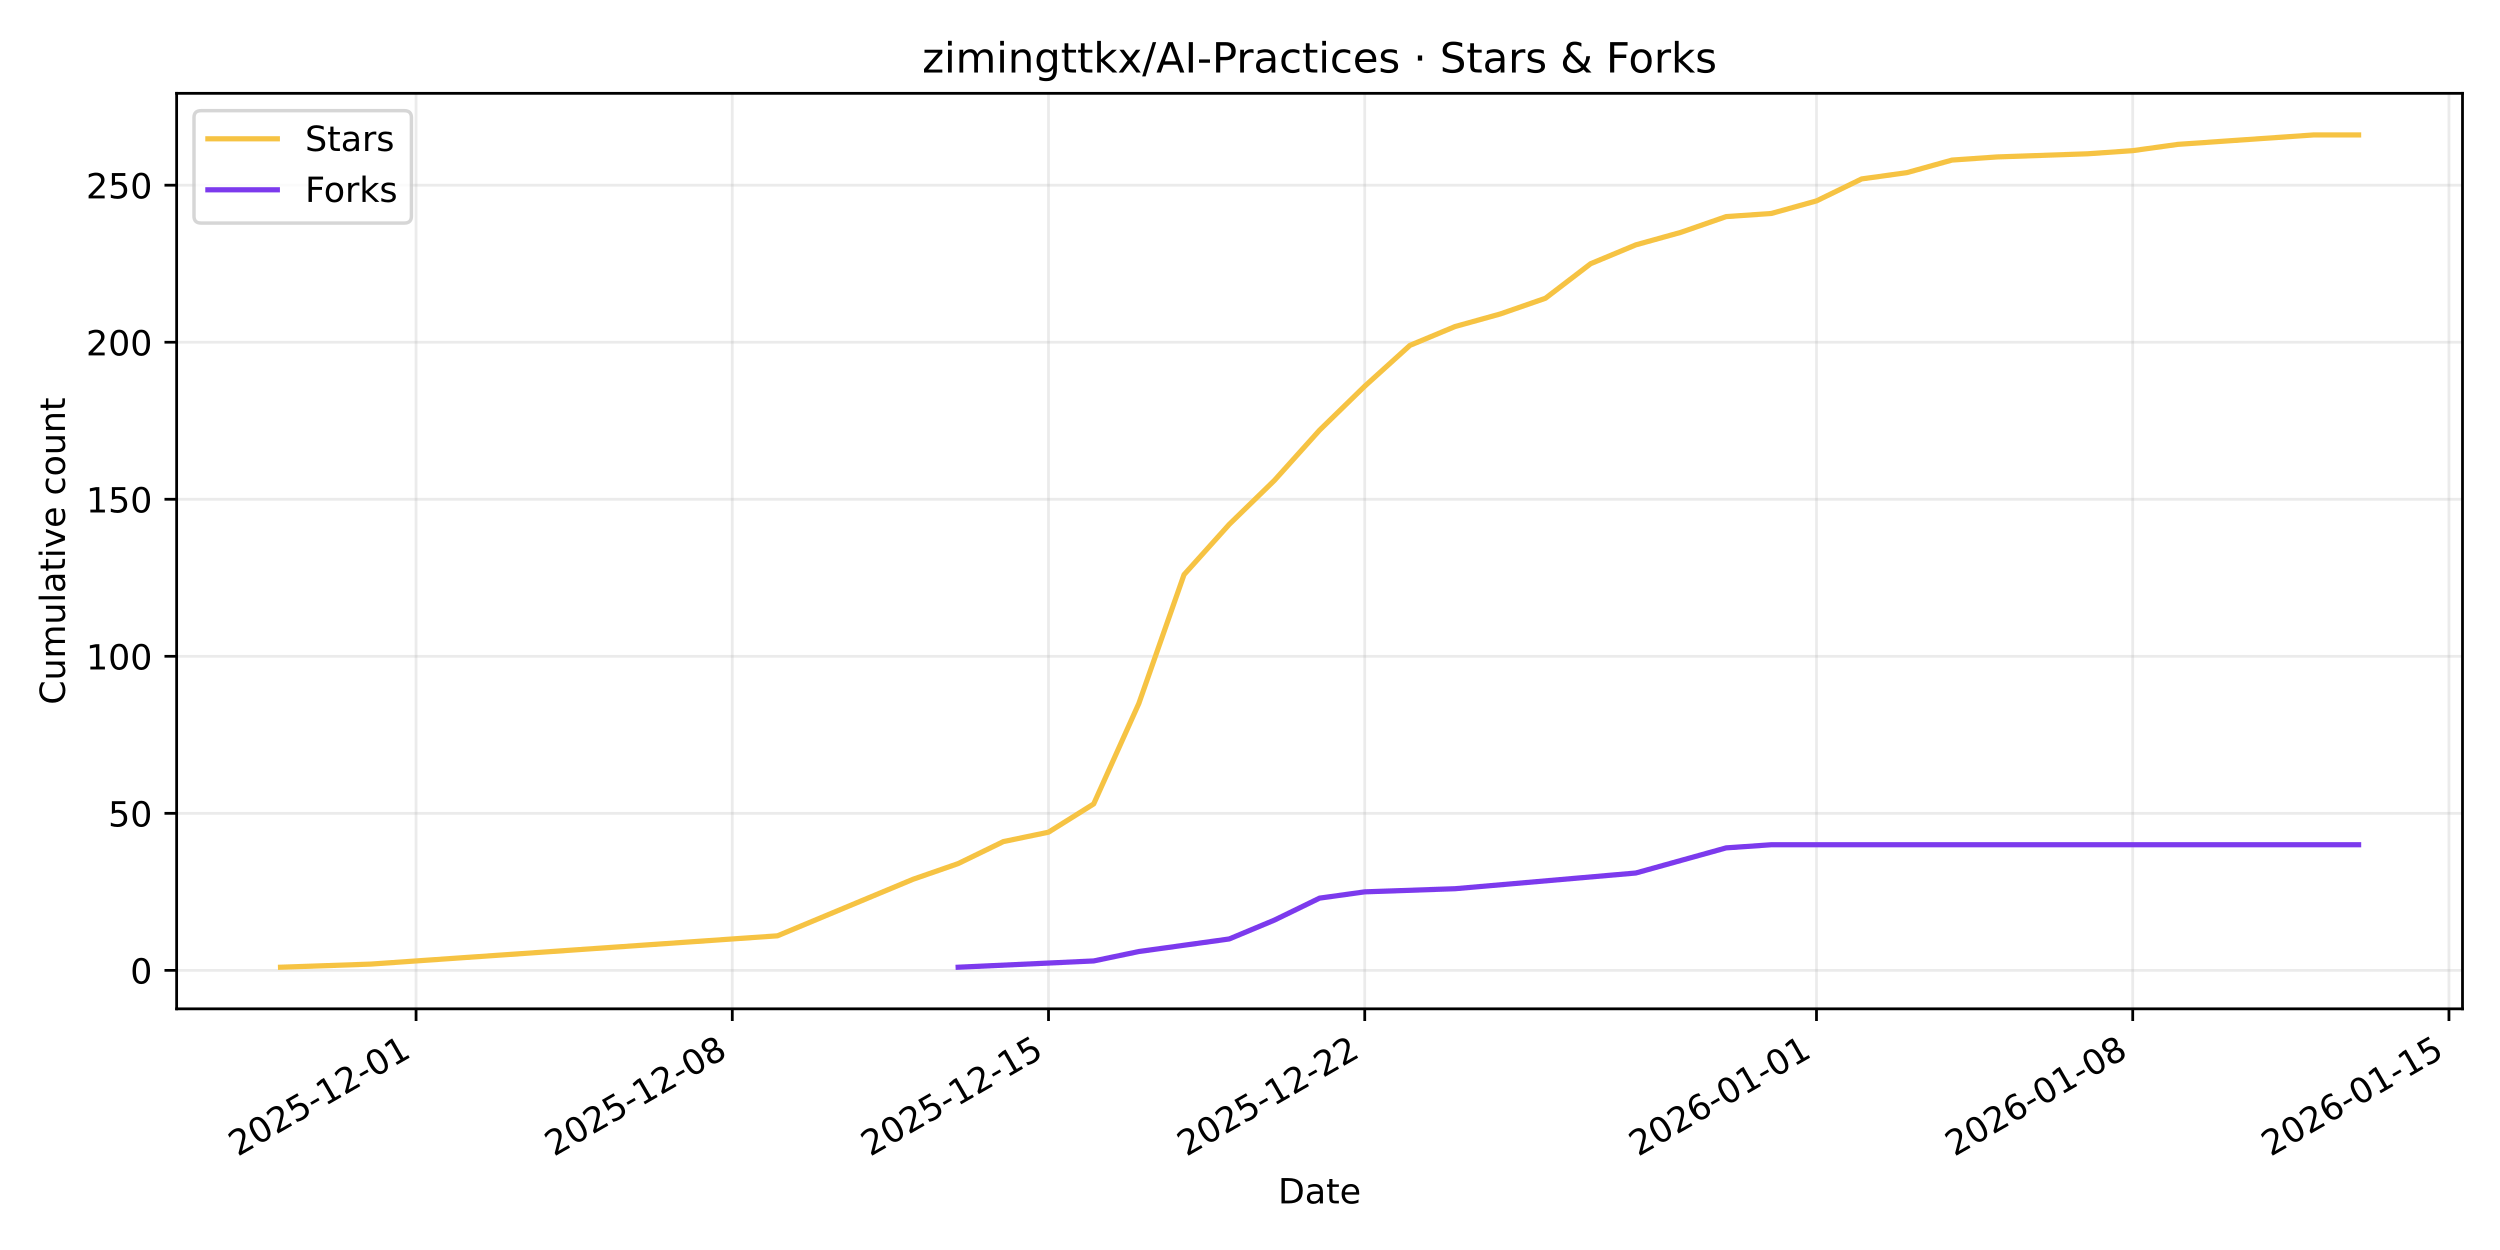
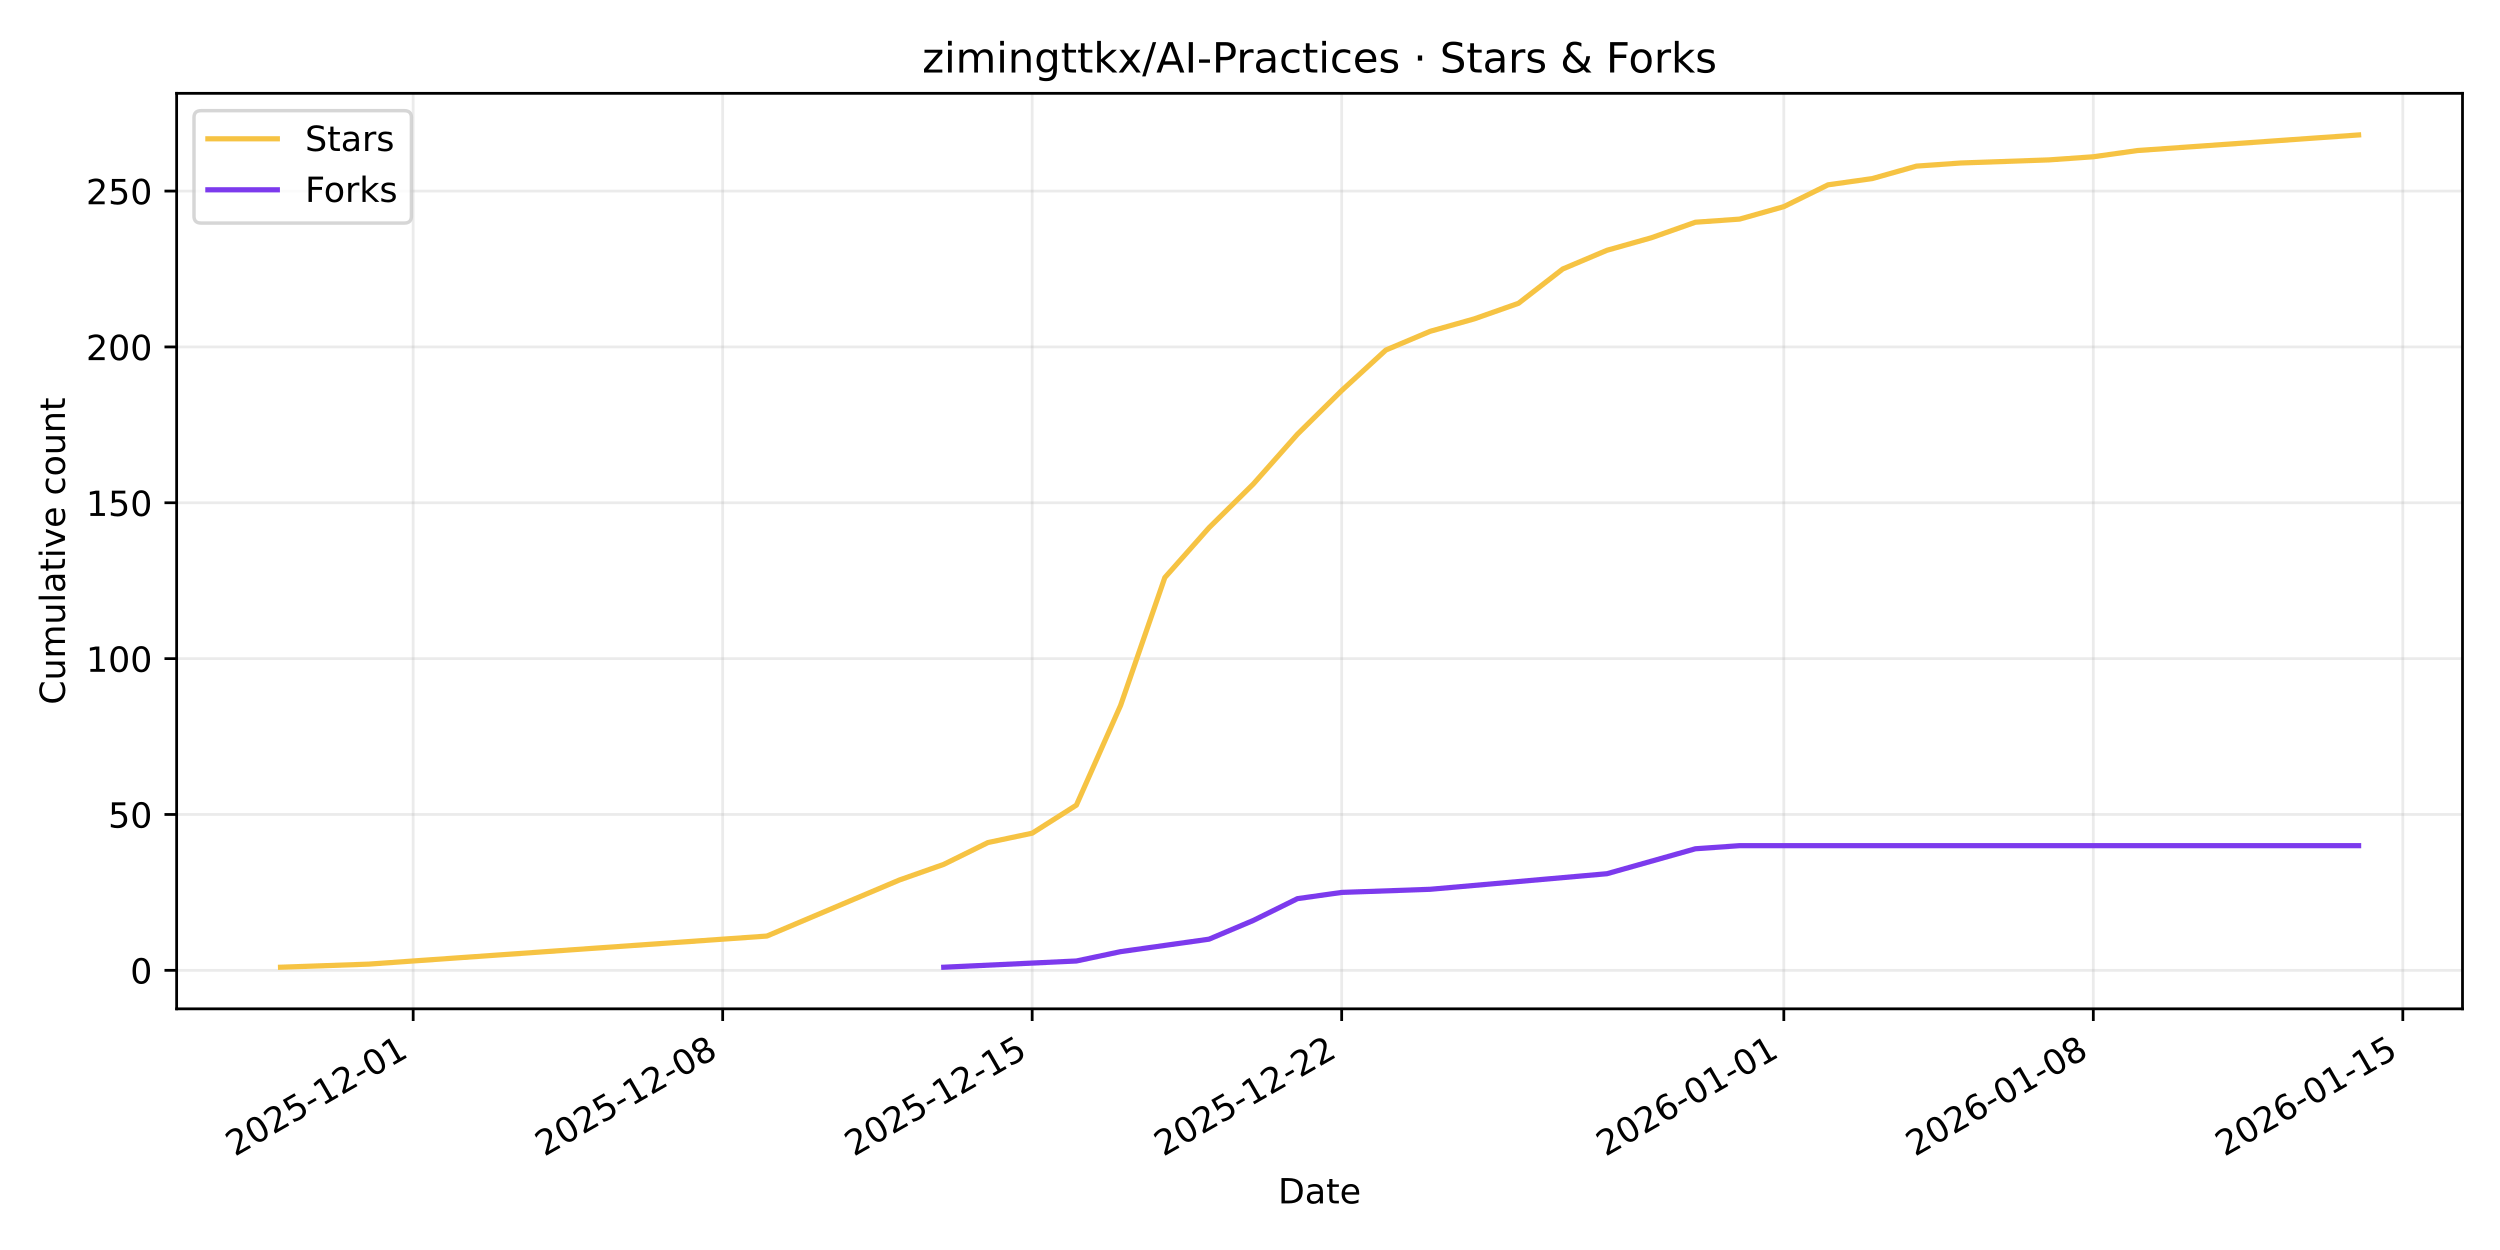
<svg xmlns="http://www.w3.org/2000/svg" xmlns:xlink="http://www.w3.org/1999/xlink" width="720pt" height="360pt" viewBox="0 0 720 360" version="1.1">
  <defs>
    <style type="text/css">*{stroke-linejoin: round; stroke-linecap: butt}</style>
  </defs>
  <g id="figure_1">
    <g id="patch_1">
      <path d="M 0 360  L 720 360  L 720 0  L 0 0  z " style="fill: #ffffff" />
    </g>
    <g id="axes_1">
      <g id="patch_2">
        <path d="M 50.87 290.545  L 709.2 290.545  L 709.2 26.88  L 50.87 26.88  z " style="fill: #ffffff" />
      </g>
      <g id="matplotlib.axis_1">
        <g id="xtick_1">
          <g id="line2d_1">
-             <path d="M 119.826 290.545  L 119.826 26.88  " clip-path="url(#p7ad06537e0)" style="fill: none; stroke: #b0b0b0; stroke-opacity: 0.25; stroke-width: 0.8; stroke-linecap: square" />
+             <path d="M 118.995 290.545  L 118.995 26.88  " clip-path="url(#p21a8b604a8)" style="fill: none; stroke: #b0b0b0; stroke-opacity: 0.25; stroke-width: 0.8; stroke-linecap: square" />
          </g>
          <g id="line2d_2">
            <defs>
-               <path id="m779644ad6d" d="M 0 0  L 0 3.5  " style="stroke: #000000; stroke-width: 0.8" />
+               <path id="m65a73ff9b1" d="M 0 0  L 0 3.5  " style="stroke: #000000; stroke-width: 0.8" />
            </defs>
            <g>
-               <use xlink:href="#m779644ad6d" x="119.826" y="290.545" style="stroke: #000000; stroke-width: 0.8" />
+               <use xlink:href="#m65a73ff9b1" x="118.995" y="290.545" style="stroke: #000000; stroke-width: 0.8" />
            </g>
          </g>
          <g id="text_1">
-             <g transform="translate(68.45606 333.1837) rotate(-30) scale(0.1 -0.1)">
+             <g transform="translate(67.62561 333.1837) rotate(-30) scale(0.1 -0.1)">
              <defs>
                <path id="DejaVuSans-32" d="M 1228 531  L 3431 531  L 3431 0  L 469 0  L 469 531  Q 828 903 1448 1529  Q 2069 2156 2228 2338  Q 2531 2678 2651 2914  Q 2772 3150 2772 3378  Q 2772 3750 2511 3984  Q 2250 4219 1831 4219  Q 1534 4219 1204 4116  Q 875 4013 500 3803  L 500 4441  Q 881 4594 1212 4672  Q 1544 4750 1819 4750  Q 2544 4750 2975 4387  Q 3406 4025 3406 3419  Q 3406 3131 3298 2873  Q 3191 2616 2906 2266  Q 2828 2175 2409 1742  Q 1991 1309 1228 531  z " transform="scale(0.015625)" />
                <path id="DejaVuSans-30" d="M 2034 4250  Q 1547 4250 1301 3770  Q 1056 3291 1056 2328  Q 1056 1369 1301 889  Q 1547 409 2034 409  Q 2525 409 2770 889  Q 3016 1369 3016 2328  Q 3016 3291 2770 3770  Q 2525 4250 2034 4250  z M 2034 4750  Q 2819 4750 3233 4129  Q 3647 3509 3647 2328  Q 3647 1150 3233 529  Q 2819 -91 2034 -91  Q 1250 -91 836 529  Q 422 1150 422 2328  Q 422 3509 836 4129  Q 1250 4750 2034 4750  z " transform="scale(0.015625)" />
                <path id="DejaVuSans-35" d="M 691 4666  L 3169 4666  L 3169 4134  L 1269 4134  L 1269 2991  Q 1406 3038 1543 3061  Q 1681 3084 1819 3084  Q 2600 3084 3056 2656  Q 3513 2228 3513 1497  Q 3513 744 3044 326  Q 2575 -91 1722 -91  Q 1428 -91 1123 -41  Q 819 9 494 109  L 494 744  Q 775 591 1075 516  Q 1375 441 1709 441  Q 2250 441 2565 725  Q 2881 1009 2881 1497  Q 2881 1984 2565 2268  Q 2250 2553 1709 2553  Q 1456 2553 1204 2497  Q 953 2441 691 2322  L 691 4666  z " transform="scale(0.015625)" />
                <path id="DejaVuSans-2d" d="M 313 2009  L 1997 2009  L 1997 1497  L 313 1497  L 313 2009  z " transform="scale(0.015625)" />
                <path id="DejaVuSans-31" d="M 794 531  L 1825 531  L 1825 4091  L 703 3866  L 703 4441  L 1819 4666  L 2450 4666  L 2450 531  L 3481 531  L 3481 0  L 794 0  L 794 531  z " transform="scale(0.015625)" />
              </defs>
              <use xlink:href="#DejaVuSans-32" />
              <use xlink:href="#DejaVuSans-30" transform="translate(63.62305 0)" />
              <use xlink:href="#DejaVuSans-32" transform="translate(127.2461 0)" />
              <use xlink:href="#DejaVuSans-35" transform="translate(190.8691 0)" />
              <use xlink:href="#DejaVuSans-2d" transform="translate(254.4922 0)" />
              <use xlink:href="#DejaVuSans-31" transform="translate(290.5762 0)" />
              <use xlink:href="#DejaVuSans-32" transform="translate(354.1992 0)" />
              <use xlink:href="#DejaVuSans-2d" transform="translate(417.8223 0)" />
              <use xlink:href="#DejaVuSans-30" transform="translate(453.9062 0)" />
              <use xlink:href="#DejaVuSans-31" transform="translate(517.5293 0)" />
            </g>
          </g>
        </g>
        <g id="xtick_2">
          <g id="line2d_3">
-             <path d="M 210.899 290.545  L 210.899 26.88  " clip-path="url(#p7ad06537e0)" style="fill: none; stroke: #b0b0b0; stroke-opacity: 0.25; stroke-width: 0.8; stroke-linecap: square" />
+             <path d="M 208.131 290.545  L 208.131 26.88  " clip-path="url(#p21a8b604a8)" style="fill: none; stroke: #b0b0b0; stroke-opacity: 0.25; stroke-width: 0.8; stroke-linecap: square" />
          </g>
          <g id="line2d_4">
            <g>
-               <use xlink:href="#m779644ad6d" x="210.899" y="290.545" style="stroke: #000000; stroke-width: 0.8" />
+               <use xlink:href="#m65a73ff9b1" x="208.131" y="290.545" style="stroke: #000000; stroke-width: 0.8" />
            </g>
          </g>
          <g id="text_2">
-             <g transform="translate(159.5294 333.1837) rotate(-30) scale(0.1 -0.1)">
+             <g transform="translate(156.7612 333.1837) rotate(-30) scale(0.1 -0.1)">
              <defs>
                <path id="DejaVuSans-38" d="M 2034 2216  Q 1584 2216 1326 1975  Q 1069 1734 1069 1313  Q 1069 891 1326 650  Q 1584 409 2034 409  Q 2484 409 2743 651  Q 3003 894 3003 1313  Q 3003 1734 2745 1975  Q 2488 2216 2034 2216  z M 1403 2484  Q 997 2584 770 2862  Q 544 3141 544 3541  Q 544 4100 942 4425  Q 1341 4750 2034 4750  Q 2731 4750 3128 4425  Q 3525 4100 3525 3541  Q 3525 3141 3298 2862  Q 3072 2584 2669 2484  Q 3125 2378 3379 2068  Q 3634 1759 3634 1313  Q 3634 634 3220 271  Q 2806 -91 2034 -91  Q 1263 -91 848 271  Q 434 634 434 1313  Q 434 1759 690 2068  Q 947 2378 1403 2484  z M 1172 3481  Q 1172 3119 1398 2916  Q 1625 2713 2034 2713  Q 2441 2713 2670 2916  Q 2900 3119 2900 3481  Q 2900 3844 2670 4047  Q 2441 4250 2034 4250  Q 1625 4250 1398 4047  Q 1172 3844 1172 3481  z " transform="scale(0.015625)" />
              </defs>
              <use xlink:href="#DejaVuSans-32" />
              <use xlink:href="#DejaVuSans-30" transform="translate(63.62305 0)" />
              <use xlink:href="#DejaVuSans-32" transform="translate(127.2461 0)" />
              <use xlink:href="#DejaVuSans-35" transform="translate(190.8691 0)" />
              <use xlink:href="#DejaVuSans-2d" transform="translate(254.4922 0)" />
              <use xlink:href="#DejaVuSans-31" transform="translate(290.5762 0)" />
              <use xlink:href="#DejaVuSans-32" transform="translate(354.1992 0)" />
              <use xlink:href="#DejaVuSans-2d" transform="translate(417.8223 0)" />
              <use xlink:href="#DejaVuSans-30" transform="translate(453.9062 0)" />
              <use xlink:href="#DejaVuSans-38" transform="translate(517.5293 0)" />
            </g>
          </g>
        </g>
        <g id="xtick_3">
          <g id="line2d_5">
-             <path d="M 301.972 290.545  L 301.972 26.88  " clip-path="url(#p7ad06537e0)" style="fill: none; stroke: #b0b0b0; stroke-opacity: 0.25; stroke-width: 0.8; stroke-linecap: square" />
+             <path d="M 297.266 290.545  L 297.266 26.88  " clip-path="url(#p21a8b604a8)" style="fill: none; stroke: #b0b0b0; stroke-opacity: 0.25; stroke-width: 0.8; stroke-linecap: square" />
          </g>
          <g id="line2d_6">
            <g>
-               <use xlink:href="#m779644ad6d" x="301.972" y="290.545" style="stroke: #000000; stroke-width: 0.8" />
+               <use xlink:href="#m65a73ff9b1" x="297.266" y="290.545" style="stroke: #000000; stroke-width: 0.8" />
            </g>
          </g>
          <g id="text_3">
-             <g transform="translate(250.6027 333.1837) rotate(-30) scale(0.1 -0.1)">
+             <g transform="translate(245.8968 333.1837) rotate(-30) scale(0.1 -0.1)">
              <use xlink:href="#DejaVuSans-32" />
              <use xlink:href="#DejaVuSans-30" transform="translate(63.62305 0)" />
              <use xlink:href="#DejaVuSans-32" transform="translate(127.2461 0)" />
              <use xlink:href="#DejaVuSans-35" transform="translate(190.8691 0)" />
              <use xlink:href="#DejaVuSans-2d" transform="translate(254.4922 0)" />
              <use xlink:href="#DejaVuSans-31" transform="translate(290.5762 0)" />
              <use xlink:href="#DejaVuSans-32" transform="translate(354.1992 0)" />
              <use xlink:href="#DejaVuSans-2d" transform="translate(417.8223 0)" />
              <use xlink:href="#DejaVuSans-31" transform="translate(453.9062 0)" />
              <use xlink:href="#DejaVuSans-35" transform="translate(517.5293 0)" />
            </g>
          </g>
        </g>
        <g id="xtick_4">
          <g id="line2d_7">
-             <path d="M 393.045 290.545  L 393.045 26.88  " clip-path="url(#p7ad06537e0)" style="fill: none; stroke: #b0b0b0; stroke-opacity: 0.25; stroke-width: 0.8; stroke-linecap: square" />
+             <path d="M 386.402 290.545  L 386.402 26.88  " clip-path="url(#p21a8b604a8)" style="fill: none; stroke: #b0b0b0; stroke-opacity: 0.25; stroke-width: 0.8; stroke-linecap: square" />
          </g>
          <g id="line2d_8">
            <g>
-               <use xlink:href="#m779644ad6d" x="393.045" y="290.545" style="stroke: #000000; stroke-width: 0.8" />
+               <use xlink:href="#m65a73ff9b1" x="386.402" y="290.545" style="stroke: #000000; stroke-width: 0.8" />
            </g>
          </g>
          <g id="text_4">
-             <g transform="translate(341.676 333.1837) rotate(-30) scale(0.1 -0.1)">
+             <g transform="translate(335.0324 333.1837) rotate(-30) scale(0.1 -0.1)">
              <use xlink:href="#DejaVuSans-32" />
              <use xlink:href="#DejaVuSans-30" transform="translate(63.62305 0)" />
              <use xlink:href="#DejaVuSans-32" transform="translate(127.2461 0)" />
              <use xlink:href="#DejaVuSans-35" transform="translate(190.8691 0)" />
              <use xlink:href="#DejaVuSans-2d" transform="translate(254.4922 0)" />
              <use xlink:href="#DejaVuSans-31" transform="translate(290.5762 0)" />
              <use xlink:href="#DejaVuSans-32" transform="translate(354.1992 0)" />
              <use xlink:href="#DejaVuSans-2d" transform="translate(417.8223 0)" />
              <use xlink:href="#DejaVuSans-32" transform="translate(453.9062 0)" />
              <use xlink:href="#DejaVuSans-32" transform="translate(517.5293 0)" />
            </g>
          </g>
        </g>
        <g id="xtick_5">
          <g id="line2d_9">
-             <path d="M 523.15 290.545  L 523.15 26.88  " clip-path="url(#p7ad06537e0)" style="fill: none; stroke: #b0b0b0; stroke-opacity: 0.25; stroke-width: 0.8; stroke-linecap: square" />
+             <path d="M 513.738 290.545  L 513.738 26.88  " clip-path="url(#p21a8b604a8)" style="fill: none; stroke: #b0b0b0; stroke-opacity: 0.25; stroke-width: 0.8; stroke-linecap: square" />
          </g>
          <g id="line2d_10">
            <g>
-               <use xlink:href="#m779644ad6d" x="523.15" y="290.545" style="stroke: #000000; stroke-width: 0.8" />
+               <use xlink:href="#m65a73ff9b1" x="513.738" y="290.545" style="stroke: #000000; stroke-width: 0.8" />
            </g>
          </g>
          <g id="text_5">
-             <g transform="translate(471.7808 333.1837) rotate(-30) scale(0.1 -0.1)">
+             <g transform="translate(462.3689 333.1837) rotate(-30) scale(0.1 -0.1)">
              <defs>
                <path id="DejaVuSans-36" d="M 2113 2584  Q 1688 2584 1439 2293  Q 1191 2003 1191 1497  Q 1191 994 1439 701  Q 1688 409 2113 409  Q 2538 409 2786 701  Q 3034 994 3034 1497  Q 3034 2003 2786 2293  Q 2538 2584 2113 2584  z M 3366 4563  L 3366 3988  Q 3128 4100 2886 4159  Q 2644 4219 2406 4219  Q 1781 4219 1451 3797  Q 1122 3375 1075 2522  Q 1259 2794 1537 2939  Q 1816 3084 2150 3084  Q 2853 3084 3261 2657  Q 3669 2231 3669 1497  Q 3669 778 3244 343  Q 2819 -91 2113 -91  Q 1303 -91 875 529  Q 447 1150 447 2328  Q 447 3434 972 4092  Q 1497 4750 2381 4750  Q 2619 4750 2861 4703  Q 3103 4656 3366 4563  z " transform="scale(0.015625)" />
              </defs>
              <use xlink:href="#DejaVuSans-32" />
              <use xlink:href="#DejaVuSans-30" transform="translate(63.62305 0)" />
              <use xlink:href="#DejaVuSans-32" transform="translate(127.2461 0)" />
              <use xlink:href="#DejaVuSans-36" transform="translate(190.8691 0)" />
              <use xlink:href="#DejaVuSans-2d" transform="translate(254.4922 0)" />
              <use xlink:href="#DejaVuSans-30" transform="translate(290.5762 0)" />
              <use xlink:href="#DejaVuSans-31" transform="translate(354.1992 0)" />
              <use xlink:href="#DejaVuSans-2d" transform="translate(417.8223 0)" />
              <use xlink:href="#DejaVuSans-30" transform="translate(453.9062 0)" />
              <use xlink:href="#DejaVuSans-31" transform="translate(517.5293 0)" />
            </g>
          </g>
        </g>
        <g id="xtick_6">
          <g id="line2d_11">
-             <path d="M 614.224 290.545  L 614.224 26.88  " clip-path="url(#p7ad06537e0)" style="fill: none; stroke: #b0b0b0; stroke-opacity: 0.25; stroke-width: 0.8; stroke-linecap: square" />
+             <path d="M 602.874 290.545  L 602.874 26.88  " clip-path="url(#p21a8b604a8)" style="fill: none; stroke: #b0b0b0; stroke-opacity: 0.25; stroke-width: 0.8; stroke-linecap: square" />
          </g>
          <g id="line2d_12">
            <g>
-               <use xlink:href="#m779644ad6d" x="614.224" y="290.545" style="stroke: #000000; stroke-width: 0.8" />
+               <use xlink:href="#m65a73ff9b1" x="602.874" y="290.545" style="stroke: #000000; stroke-width: 0.8" />
            </g>
          </g>
          <g id="text_6">
-             <g transform="translate(562.8541 333.1837) rotate(-30) scale(0.1 -0.1)">
+             <g transform="translate(551.5045 333.1837) rotate(-30) scale(0.1 -0.1)">
              <use xlink:href="#DejaVuSans-32" />
              <use xlink:href="#DejaVuSans-30" transform="translate(63.62305 0)" />
              <use xlink:href="#DejaVuSans-32" transform="translate(127.2461 0)" />
              <use xlink:href="#DejaVuSans-36" transform="translate(190.8691 0)" />
              <use xlink:href="#DejaVuSans-2d" transform="translate(254.4922 0)" />
              <use xlink:href="#DejaVuSans-30" transform="translate(290.5762 0)" />
              <use xlink:href="#DejaVuSans-31" transform="translate(354.1992 0)" />
              <use xlink:href="#DejaVuSans-2d" transform="translate(417.8223 0)" />
              <use xlink:href="#DejaVuSans-30" transform="translate(453.9062 0)" />
              <use xlink:href="#DejaVuSans-38" transform="translate(517.5293 0)" />
            </g>
          </g>
        </g>
        <g id="xtick_7">
          <g id="line2d_13">
-             <path d="M 705.297 290.545  L 705.297 26.88  " clip-path="url(#p7ad06537e0)" style="fill: none; stroke: #b0b0b0; stroke-opacity: 0.25; stroke-width: 0.8; stroke-linecap: square" />
+             <path d="M 692.01 290.545  L 692.01 26.88  " clip-path="url(#p21a8b604a8)" style="fill: none; stroke: #b0b0b0; stroke-opacity: 0.25; stroke-width: 0.8; stroke-linecap: square" />
          </g>
          <g id="line2d_14">
            <g>
-               <use xlink:href="#m779644ad6d" x="705.297" y="290.545" style="stroke: #000000; stroke-width: 0.8" />
+               <use xlink:href="#m65a73ff9b1" x="692.01" y="290.545" style="stroke: #000000; stroke-width: 0.8" />
            </g>
          </g>
          <g id="text_7">
-             <g transform="translate(653.9274 333.1837) rotate(-30) scale(0.1 -0.1)">
+             <g transform="translate(640.6401 333.1837) rotate(-30) scale(0.1 -0.1)">
              <use xlink:href="#DejaVuSans-32" />
              <use xlink:href="#DejaVuSans-30" transform="translate(63.62305 0)" />
              <use xlink:href="#DejaVuSans-32" transform="translate(127.2461 0)" />
              <use xlink:href="#DejaVuSans-36" transform="translate(190.8691 0)" />
              <use xlink:href="#DejaVuSans-2d" transform="translate(254.4922 0)" />
              <use xlink:href="#DejaVuSans-30" transform="translate(290.5762 0)" />
              <use xlink:href="#DejaVuSans-31" transform="translate(354.1992 0)" />
              <use xlink:href="#DejaVuSans-2d" transform="translate(417.8223 0)" />
              <use xlink:href="#DejaVuSans-31" transform="translate(453.9062 0)" />
              <use xlink:href="#DejaVuSans-35" transform="translate(517.5293 0)" />
            </g>
          </g>
        </g>
        <g id="text_8">
          <g transform="translate(368.0842 346.5832) scale(0.1 -0.1)">
            <defs>
              <path id="DejaVuSans-44" d="M 1259 4147  L 1259 519  L 2022 519  Q 2988 519 3436 956  Q 3884 1394 3884 2338  Q 3884 3275 3436 3711  Q 2988 4147 2022 4147  L 1259 4147  z M 628 4666  L 1925 4666  Q 3281 4666 3915 4102  Q 4550 3538 4550 2338  Q 4550 1131 3912 565  Q 3275 0 1925 0  L 628 0  L 628 4666  z " transform="scale(0.015625)" />
              <path id="DejaVuSans-61" d="M 2194 1759  Q 1497 1759 1228 1600  Q 959 1441 959 1056  Q 959 750 1161 570  Q 1363 391 1709 391  Q 2188 391 2477 730  Q 2766 1069 2766 1631  L 2766 1759  L 2194 1759  z M 3341 1997  L 3341 0  L 2766 0  L 2766 531  Q 2569 213 2275 61  Q 1981 -91 1556 -91  Q 1019 -91 701 211  Q 384 513 384 1019  Q 384 1609 779 1909  Q 1175 2209 1959 2209  L 2766 2209  L 2766 2266  Q 2766 2663 2505 2880  Q 2244 3097 1772 3097  Q 1472 3097 1187 3025  Q 903 2953 641 2809  L 641 3341  Q 956 3463 1253 3523  Q 1550 3584 1831 3584  Q 2591 3584 2966 3190  Q 3341 2797 3341 1997  z " transform="scale(0.015625)" />
              <path id="DejaVuSans-74" d="M 1172 4494  L 1172 3500  L 2356 3500  L 2356 3053  L 1172 3053  L 1172 1153  Q 1172 725 1289 603  Q 1406 481 1766 481  L 2356 481  L 2356 0  L 1766 0  Q 1100 0 847 248  Q 594 497 594 1153  L 594 3053  L 172 3053  L 172 3500  L 594 3500  L 594 4494  L 1172 4494  z " transform="scale(0.015625)" />
              <path id="DejaVuSans-65" d="M 3597 1894  L 3597 1613  L 953 1613  Q 991 1019 1311 708  Q 1631 397 2203 397  Q 2534 397 2845 478  Q 3156 559 3463 722  L 3463 178  Q 3153 47 2828 -22  Q 2503 -91 2169 -91  Q 1331 -91 842 396  Q 353 884 353 1716  Q 353 2575 817 3079  Q 1281 3584 2069 3584  Q 2775 3584 3186 3129  Q 3597 2675 3597 1894  z M 3022 2063  Q 3016 2534 2758 2815  Q 2500 3097 2075 3097  Q 1594 3097 1305 2825  Q 1016 2553 972 2059  L 3022 2063  z " transform="scale(0.015625)" />
            </defs>
            <use xlink:href="#DejaVuSans-44" />
            <use xlink:href="#DejaVuSans-61" transform="translate(77.00195 0)" />
            <use xlink:href="#DejaVuSans-74" transform="translate(138.2812 0)" />
            <use xlink:href="#DejaVuSans-65" transform="translate(177.4902 0)" />
          </g>
        </g>
      </g>
      <g id="matplotlib.axis_2">
        <g id="ytick_1">
          <g id="line2d_15">
-             <path d="M 50.87 279.465  L 709.2 279.465  " clip-path="url(#p7ad06537e0)" style="fill: none; stroke: #b0b0b0; stroke-opacity: 0.25; stroke-width: 0.8; stroke-linecap: square" />
+             <path d="M 50.87 279.458  L 709.2 279.458  " clip-path="url(#p21a8b604a8)" style="fill: none; stroke: #b0b0b0; stroke-opacity: 0.25; stroke-width: 0.8; stroke-linecap: square" />
          </g>
          <g id="line2d_16">
            <defs>
-               <path id="m9da95e1522" d="M 0 0  L -3.5 0  " style="stroke: #000000; stroke-width: 0.8" />
+               <path id="m822d046f8f" d="M 0 0  L -3.5 0  " style="stroke: #000000; stroke-width: 0.8" />
            </defs>
            <g>
-               <use xlink:href="#m9da95e1522" x="50.87" y="279.465" style="stroke: #000000; stroke-width: 0.8" />
+               <use xlink:href="#m822d046f8f" x="50.87" y="279.458" style="stroke: #000000; stroke-width: 0.8" />
            </g>
          </g>
          <g id="text_9">
-             <g transform="translate(37.5075 283.2644) scale(0.1 -0.1)">
+             <g transform="translate(37.5075 283.2576) scale(0.1 -0.1)">
              <use xlink:href="#DejaVuSans-30" />
            </g>
          </g>
        </g>
        <g id="ytick_2">
          <g id="line2d_17">
-             <path d="M 50.87 234.24  L 709.2 234.24  " clip-path="url(#p7ad06537e0)" style="fill: none; stroke: #b0b0b0; stroke-opacity: 0.25; stroke-width: 0.8; stroke-linecap: square" />
+             <path d="M 50.87 234.572  L 709.2 234.572  " clip-path="url(#p21a8b604a8)" style="fill: none; stroke: #b0b0b0; stroke-opacity: 0.25; stroke-width: 0.8; stroke-linecap: square" />
          </g>
          <g id="line2d_18">
            <g>
-               <use xlink:href="#m9da95e1522" x="50.87" y="234.24" style="stroke: #000000; stroke-width: 0.8" />
+               <use xlink:href="#m822d046f8f" x="50.87" y="234.572" style="stroke: #000000; stroke-width: 0.8" />
            </g>
          </g>
          <g id="text_10">
-             <g transform="translate(31.145 238.0388) scale(0.1 -0.1)">
+             <g transform="translate(31.145 238.3708) scale(0.1 -0.1)">
              <use xlink:href="#DejaVuSans-35" />
              <use xlink:href="#DejaVuSans-30" transform="translate(63.62305 0)" />
            </g>
          </g>
        </g>
        <g id="ytick_3">
          <g id="line2d_19">
-             <path d="M 50.87 189.014  L 709.2 189.014  " clip-path="url(#p7ad06537e0)" style="fill: none; stroke: #b0b0b0; stroke-opacity: 0.25; stroke-width: 0.8; stroke-linecap: square" />
+             <path d="M 50.87 189.685  L 709.2 189.685  " clip-path="url(#p21a8b604a8)" style="fill: none; stroke: #b0b0b0; stroke-opacity: 0.25; stroke-width: 0.8; stroke-linecap: square" />
          </g>
          <g id="line2d_20">
            <g>
-               <use xlink:href="#m9da95e1522" x="50.87" y="189.014" style="stroke: #000000; stroke-width: 0.8" />
+               <use xlink:href="#m822d046f8f" x="50.87" y="189.685" style="stroke: #000000; stroke-width: 0.8" />
            </g>
          </g>
          <g id="text_11">
-             <g transform="translate(24.7825 192.8131) scale(0.1 -0.1)">
+             <g transform="translate(24.7825 193.4839) scale(0.1 -0.1)">
              <use xlink:href="#DejaVuSans-31" />
              <use xlink:href="#DejaVuSans-30" transform="translate(63.62305 0)" />
              <use xlink:href="#DejaVuSans-30" transform="translate(127.2461 0)" />
            </g>
          </g>
        </g>
        <g id="ytick_4">
          <g id="line2d_21">
-             <path d="M 50.87 143.788  L 709.2 143.788  " clip-path="url(#p7ad06537e0)" style="fill: none; stroke: #b0b0b0; stroke-opacity: 0.25; stroke-width: 0.8; stroke-linecap: square" />
+             <path d="M 50.87 144.798  L 709.2 144.798  " clip-path="url(#p21a8b604a8)" style="fill: none; stroke: #b0b0b0; stroke-opacity: 0.25; stroke-width: 0.8; stroke-linecap: square" />
          </g>
          <g id="line2d_22">
            <g>
-               <use xlink:href="#m9da95e1522" x="50.87" y="143.788" style="stroke: #000000; stroke-width: 0.8" />
+               <use xlink:href="#m822d046f8f" x="50.87" y="144.798" style="stroke: #000000; stroke-width: 0.8" />
            </g>
          </g>
          <g id="text_12">
-             <g transform="translate(24.7825 147.5875) scale(0.1 -0.1)">
+             <g transform="translate(24.7825 148.597) scale(0.1 -0.1)">
              <use xlink:href="#DejaVuSans-31" />
              <use xlink:href="#DejaVuSans-35" transform="translate(63.62305 0)" />
              <use xlink:href="#DejaVuSans-30" transform="translate(127.2461 0)" />
            </g>
          </g>
        </g>
        <g id="ytick_5">
          <g id="line2d_23">
-             <path d="M 50.87 98.563  L 709.2 98.563  " clip-path="url(#p7ad06537e0)" style="fill: none; stroke: #b0b0b0; stroke-opacity: 0.25; stroke-width: 0.8; stroke-linecap: square" />
+             <path d="M 50.87 99.911  L 709.2 99.911  " clip-path="url(#p21a8b604a8)" style="fill: none; stroke: #b0b0b0; stroke-opacity: 0.25; stroke-width: 0.8; stroke-linecap: square" />
          </g>
          <g id="line2d_24">
            <g>
-               <use xlink:href="#m9da95e1522" x="50.87" y="98.563" style="stroke: #000000; stroke-width: 0.8" />
+               <use xlink:href="#m822d046f8f" x="50.87" y="99.911" style="stroke: #000000; stroke-width: 0.8" />
            </g>
          </g>
          <g id="text_13">
-             <g transform="translate(24.7825 102.3619) scale(0.1 -0.1)">
+             <g transform="translate(24.7825 103.7102) scale(0.1 -0.1)">
              <use xlink:href="#DejaVuSans-32" />
              <use xlink:href="#DejaVuSans-30" transform="translate(63.62305 0)" />
              <use xlink:href="#DejaVuSans-30" transform="translate(127.2461 0)" />
            </g>
          </g>
        </g>
        <g id="ytick_6">
          <g id="line2d_25">
-             <path d="M 50.87 53.337  L 709.2 53.337  " clip-path="url(#p7ad06537e0)" style="fill: none; stroke: #b0b0b0; stroke-opacity: 0.25; stroke-width: 0.8; stroke-linecap: square" />
+             <path d="M 50.87 55.024  L 709.2 55.024  " clip-path="url(#p21a8b604a8)" style="fill: none; stroke: #b0b0b0; stroke-opacity: 0.25; stroke-width: 0.8; stroke-linecap: square" />
          </g>
          <g id="line2d_26">
            <g>
-               <use xlink:href="#m9da95e1522" x="50.87" y="53.337" style="stroke: #000000; stroke-width: 0.8" />
+               <use xlink:href="#m822d046f8f" x="50.87" y="55.024" style="stroke: #000000; stroke-width: 0.8" />
            </g>
          </g>
          <g id="text_14">
-             <g transform="translate(24.7825 57.13622) scale(0.1 -0.1)">
+             <g transform="translate(24.7825 58.82328) scale(0.1 -0.1)">
              <use xlink:href="#DejaVuSans-32" />
              <use xlink:href="#DejaVuSans-35" transform="translate(63.62305 0)" />
              <use xlink:href="#DejaVuSans-30" transform="translate(127.2461 0)" />
            </g>
          </g>
        </g>
        <g id="text_15">
          <g transform="translate(18.70281 202.9455) rotate(-90) scale(0.1 -0.1)">
            <defs>
              <path id="DejaVuSans-43" d="M 4122 4306  L 4122 3641  Q 3803 3938 3442 4084  Q 3081 4231 2675 4231  Q 1875 4231 1450 3742  Q 1025 3253 1025 2328  Q 1025 1406 1450 917  Q 1875 428 2675 428  Q 3081 428 3442 575  Q 3803 722 4122 1019  L 4122 359  Q 3791 134 3420 21  Q 3050 -91 2638 -91  Q 1578 -91 968 557  Q 359 1206 359 2328  Q 359 3453 968 4101  Q 1578 4750 2638 4750  Q 3056 4750 3426 4639  Q 3797 4528 4122 4306  z " transform="scale(0.015625)" />
              <path id="DejaVuSans-75" d="M 544 1381  L 544 3500  L 1119 3500  L 1119 1403  Q 1119 906 1312 657  Q 1506 409 1894 409  Q 2359 409 2629 706  Q 2900 1003 2900 1516  L 2900 3500  L 3475 3500  L 3475 0  L 2900 0  L 2900 538  Q 2691 219 2414 64  Q 2138 -91 1772 -91  Q 1169 -91 856 284  Q 544 659 544 1381  z M 1991 3584  L 1991 3584  z " transform="scale(0.015625)" />
              <path id="DejaVuSans-6d" d="M 3328 2828  Q 3544 3216 3844 3400  Q 4144 3584 4550 3584  Q 5097 3584 5394 3201  Q 5691 2819 5691 2113  L 5691 0  L 5113 0  L 5113 2094  Q 5113 2597 4934 2840  Q 4756 3084 4391 3084  Q 3944 3084 3684 2787  Q 3425 2491 3425 1978  L 3425 0  L 2847 0  L 2847 2094  Q 2847 2600 2669 2842  Q 2491 3084 2119 3084  Q 1678 3084 1418 2786  Q 1159 2488 1159 1978  L 1159 0  L 581 0  L 581 3500  L 1159 3500  L 1159 2956  Q 1356 3278 1631 3431  Q 1906 3584 2284 3584  Q 2666 3584 2933 3390  Q 3200 3197 3328 2828  z " transform="scale(0.015625)" />
              <path id="DejaVuSans-6c" d="M 603 4863  L 1178 4863  L 1178 0  L 603 0  L 603 4863  z " transform="scale(0.015625)" />
              <path id="DejaVuSans-69" d="M 603 3500  L 1178 3500  L 1178 0  L 603 0  L 603 3500  z M 603 4863  L 1178 4863  L 1178 4134  L 603 4134  L 603 4863  z " transform="scale(0.015625)" />
              <path id="DejaVuSans-76" d="M 191 3500  L 800 3500  L 1894 563  L 2988 3500  L 3597 3500  L 2284 0  L 1503 0  L 191 3500  z " transform="scale(0.015625)" />
              <path id="DejaVuSans-20" transform="scale(0.015625)" />
              <path id="DejaVuSans-63" d="M 3122 3366  L 3122 2828  Q 2878 2963 2633 3030  Q 2388 3097 2138 3097  Q 1578 3097 1268 2742  Q 959 2388 959 1747  Q 959 1106 1268 751  Q 1578 397 2138 397  Q 2388 397 2633 464  Q 2878 531 3122 666  L 3122 134  Q 2881 22 2623 -34  Q 2366 -91 2075 -91  Q 1284 -91 818 406  Q 353 903 353 1747  Q 353 2603 823 3093  Q 1294 3584 2113 3584  Q 2378 3584 2631 3529  Q 2884 3475 3122 3366  z " transform="scale(0.015625)" />
              <path id="DejaVuSans-6f" d="M 1959 3097  Q 1497 3097 1228 2736  Q 959 2375 959 1747  Q 959 1119 1226 758  Q 1494 397 1959 397  Q 2419 397 2687 759  Q 2956 1122 2956 1747  Q 2956 2369 2687 2733  Q 2419 3097 1959 3097  z M 1959 3584  Q 2709 3584 3137 3096  Q 3566 2609 3566 1747  Q 3566 888 3137 398  Q 2709 -91 1959 -91  Q 1206 -91 779 398  Q 353 888 353 1747  Q 353 2609 779 3096  Q 1206 3584 1959 3584  z " transform="scale(0.015625)" />
              <path id="DejaVuSans-6e" d="M 3513 2113  L 3513 0  L 2938 0  L 2938 2094  Q 2938 2591 2744 2837  Q 2550 3084 2163 3084  Q 1697 3084 1428 2787  Q 1159 2491 1159 1978  L 1159 0  L 581 0  L 581 3500  L 1159 3500  L 1159 2956  Q 1366 3272 1645 3428  Q 1925 3584 2291 3584  Q 2894 3584 3203 3211  Q 3513 2838 3513 2113  z " transform="scale(0.015625)" />
            </defs>
            <use xlink:href="#DejaVuSans-43" />
            <use xlink:href="#DejaVuSans-75" transform="translate(69.82422 0)" />
            <use xlink:href="#DejaVuSans-6d" transform="translate(133.2031 0)" />
            <use xlink:href="#DejaVuSans-75" transform="translate(230.6152 0)" />
            <use xlink:href="#DejaVuSans-6c" transform="translate(293.9941 0)" />
            <use xlink:href="#DejaVuSans-61" transform="translate(321.7773 0)" />
            <use xlink:href="#DejaVuSans-74" transform="translate(383.0566 0)" />
            <use xlink:href="#DejaVuSans-69" transform="translate(422.2656 0)" />
            <use xlink:href="#DejaVuSans-76" transform="translate(450.0488 0)" />
            <use xlink:href="#DejaVuSans-65" transform="translate(509.2285 0)" />
            <use xlink:href="#DejaVuSans-20" transform="translate(570.752 0)" />
            <use xlink:href="#DejaVuSans-63" transform="translate(602.5391 0)" />
            <use xlink:href="#DejaVuSans-6f" transform="translate(657.5195 0)" />
            <use xlink:href="#DejaVuSans-75" transform="translate(718.7012 0)" />
            <use xlink:href="#DejaVuSans-6e" transform="translate(782.0801 0)" />
            <use xlink:href="#DejaVuSans-74" transform="translate(845.459 0)" />
          </g>
        </g>
      </g>
      <g id="line2d_27">
-         <path d="M 80.794 278.561  L 106.815 277.656  L 119.826 276.752  L 132.836 275.847  L 145.846 274.943  L 158.857 274.038  L 171.867 273.134  L 184.878 272.229  L 197.888 271.325  L 210.899 270.42  L 223.909 269.516  L 249.93 258.661  L 262.941 253.234  L 275.951 248.712  L 288.962 242.38  L 301.972 239.667  L 314.983 231.526  L 327.993 202.582  L 341.004 165.497  L 354.014 151.024  L 367.025 138.361  L 380.035 123.889  L 393.045 111.226  L 406.056 99.467  L 419.066 94.04  L 432.077 90.422  L 445.087 85.899  L 458.098 75.95  L 471.108 70.523  L 484.119 66.905  L 497.129 62.382  L 510.14 61.478  L 523.15 57.86  L 536.161 51.528  L 549.171 49.719  L 562.182 46.101  L 575.192 45.196  L 601.213 44.292  L 614.224 43.387  L 627.234 41.578  L 640.244 40.674  L 666.265 38.865  L 679.276 38.865  " clip-path="url(#p7ad06537e0)" style="fill: none; stroke: #f6c343; stroke-width: 1.5; stroke-linecap: square" />
+         <path d="M 80.794 278.561  L 106.261 277.663  L 118.995 276.765  L 131.729 275.867  L 144.462 274.97  L 157.196 274.072  L 169.93 273.174  L 182.663 272.277  L 195.397 271.379  L 208.131 270.481  L 220.864 269.583  L 246.332 258.81  L 259.065 253.424  L 271.799 248.935  L 284.533 242.651  L 297.266 239.958  L 310 231.878  L 322.734 203.151  L 335.467 166.344  L 348.201 151.98  L 360.935 139.411  L 373.668 125.048  L 386.402 112.479  L 399.135 100.809  L 411.869 95.422  L 424.603 91.831  L 437.336 87.343  L 450.07 77.468  L 462.804 72.081  L 475.537 68.49  L 488.271 64.001  L 501.005 63.104  L 513.738 59.513  L 526.472 53.229  L 539.206 51.433  L 551.939 47.842  L 564.673 46.944  L 590.14 46.047  L 602.874 45.149  L 615.608 43.353  L 628.341 42.456  L 653.809 40.66  L 666.542 39.763  L 679.276 38.865  " clip-path="url(#p21a8b604a8)" style="fill: none; stroke: #f6c343; stroke-width: 1.5; stroke-linecap: square" />
      </g>
      <g id="line2d_28">
-         <path d="M 275.951 278.561  L 314.983 276.752  L 327.993 274.038  L 341.004 272.229  L 354.014 270.42  L 367.025 264.993  L 380.035 258.661  L 393.045 256.852  L 419.066 255.948  L 471.108 251.425  L 484.119 247.807  L 497.129 244.189  L 510.14 243.285  L 679.276 243.285  " clip-path="url(#p7ad06537e0)" style="fill: none; stroke: #7c3aed; stroke-width: 1.5; stroke-linecap: square" />
+         <path d="M 271.799 278.561  L 310 276.765  L 322.734 274.072  L 335.467 272.277  L 348.201 270.481  L 360.935 265.095  L 373.668 258.81  L 386.402 257.015  L 411.869 256.117  L 462.804 251.629  L 475.537 248.038  L 488.271 244.447  L 501.005 243.549  L 679.276 243.549  " clip-path="url(#p21a8b604a8)" style="fill: none; stroke: #7c3aed; stroke-width: 1.5; stroke-linecap: square" />
      </g>
      <g id="patch_3">
        <path d="M 50.87 290.545  L 50.87 26.88  " style="fill: none; stroke: #000000; stroke-width: 0.8; stroke-linejoin: miter; stroke-linecap: square" />
      </g>
      <g id="patch_4">
        <path d="M 709.2 290.545  L 709.2 26.88  " style="fill: none; stroke: #000000; stroke-width: 0.8; stroke-linejoin: miter; stroke-linecap: square" />
      </g>
      <g id="patch_5">
        <path d="M 50.87 290.545  L 709.2 290.545  " style="fill: none; stroke: #000000; stroke-width: 0.8; stroke-linejoin: miter; stroke-linecap: square" />
      </g>
      <g id="patch_6">
        <path d="M 50.87 26.88  L 709.2 26.88  " style="fill: none; stroke: #000000; stroke-width: 0.8; stroke-linejoin: miter; stroke-linecap: square" />
      </g>
      <g id="text_16">
        <g transform="translate(265.6 20.88) scale(0.12 -0.12)">
          <defs>
            <path id="DejaVuSans-7a" d="M 353 3500  L 3084 3500  L 3084 2975  L 922 459  L 3084 459  L 3084 0  L 275 0  L 275 525  L 2438 3041  L 353 3041  L 353 3500  z " transform="scale(0.015625)" />
            <path id="DejaVuSans-67" d="M 2906 1791  Q 2906 2416 2648 2759  Q 2391 3103 1925 3103  Q 1463 3103 1205 2759  Q 947 2416 947 1791  Q 947 1169 1205 825  Q 1463 481 1925 481  Q 2391 481 2648 825  Q 2906 1169 2906 1791  z M 3481 434  Q 3481 -459 3084 -895  Q 2688 -1331 1869 -1331  Q 1566 -1331 1297 -1286  Q 1028 -1241 775 -1147  L 775 -588  Q 1028 -725 1275 -790  Q 1522 -856 1778 -856  Q 2344 -856 2625 -561  Q 2906 -266 2906 331  L 2906 616  Q 2728 306 2450 153  Q 2172 0 1784 0  Q 1141 0 747 490  Q 353 981 353 1791  Q 353 2603 747 3093  Q 1141 3584 1784 3584  Q 2172 3584 2450 3431  Q 2728 3278 2906 2969  L 2906 3500  L 3481 3500  L 3481 434  z " transform="scale(0.015625)" />
            <path id="DejaVuSans-6b" d="M 581 4863  L 1159 4863  L 1159 1991  L 2875 3500  L 3609 3500  L 1753 1863  L 3688 0  L 2938 0  L 1159 1709  L 1159 0  L 581 0  L 581 4863  z " transform="scale(0.015625)" />
            <path id="DejaVuSans-78" d="M 3513 3500  L 2247 1797  L 3578 0  L 2900 0  L 1881 1375  L 863 0  L 184 0  L 1544 1831  L 300 3500  L 978 3500  L 1906 2253  L 2834 3500  L 3513 3500  z " transform="scale(0.015625)" />
            <path id="DejaVuSans-2f" d="M 1625 4666  L 2156 4666  L 531 -594  L 0 -594  L 1625 4666  z " transform="scale(0.015625)" />
            <path id="DejaVuSans-41" d="M 2188 4044  L 1331 1722  L 3047 1722  L 2188 4044  z M 1831 4666  L 2547 4666  L 4325 0  L 3669 0  L 3244 1197  L 1141 1197  L 716 0  L 50 0  L 1831 4666  z " transform="scale(0.015625)" />
            <path id="DejaVuSans-49" d="M 628 4666  L 1259 4666  L 1259 0  L 628 0  L 628 4666  z " transform="scale(0.015625)" />
            <path id="DejaVuSans-50" d="M 1259 4147  L 1259 2394  L 2053 2394  Q 2494 2394 2734 2622  Q 2975 2850 2975 3272  Q 2975 3691 2734 3919  Q 2494 4147 2053 4147  L 1259 4147  z M 628 4666  L 2053 4666  Q 2838 4666 3239 4311  Q 3641 3956 3641 3272  Q 3641 2581 3239 2228  Q 2838 1875 2053 1875  L 1259 1875  L 1259 0  L 628 0  L 628 4666  z " transform="scale(0.015625)" />
            <path id="DejaVuSans-72" d="M 2631 2963  Q 2534 3019 2420 3045  Q 2306 3072 2169 3072  Q 1681 3072 1420 2755  Q 1159 2438 1159 1844  L 1159 0  L 581 0  L 581 3500  L 1159 3500  L 1159 2956  Q 1341 3275 1631 3429  Q 1922 3584 2338 3584  Q 2397 3584 2469 3576  Q 2541 3569 2628 3553  L 2631 2963  z " transform="scale(0.015625)" />
            <path id="DejaVuSans-73" d="M 2834 3397  L 2834 2853  Q 2591 2978 2328 3040  Q 2066 3103 1784 3103  Q 1356 3103 1142 2972  Q 928 2841 928 2578  Q 928 2378 1081 2264  Q 1234 2150 1697 2047  L 1894 2003  Q 2506 1872 2764 1633  Q 3022 1394 3022 966  Q 3022 478 2636 193  Q 2250 -91 1575 -91  Q 1294 -91 989 -36  Q 684 19 347 128  L 347 722  Q 666 556 975 473  Q 1284 391 1588 391  Q 1994 391 2212 530  Q 2431 669 2431 922  Q 2431 1156 2273 1281  Q 2116 1406 1581 1522  L 1381 1569  Q 847 1681 609 1914  Q 372 2147 372 2553  Q 372 3047 722 3315  Q 1072 3584 1716 3584  Q 2034 3584 2315 3537  Q 2597 3491 2834 3397  z " transform="scale(0.015625)" />
            <path id="DejaVuSans-b7" d="M 684 2619  L 1344 2619  L 1344 1825  L 684 1825  L 684 2619  z " transform="scale(0.015625)" />
            <path id="DejaVuSans-53" d="M 3425 4513  L 3425 3897  Q 3066 4069 2747 4153  Q 2428 4238 2131 4238  Q 1616 4238 1336 4038  Q 1056 3838 1056 3469  Q 1056 3159 1242 3001  Q 1428 2844 1947 2747  L 2328 2669  Q 3034 2534 3370 2195  Q 3706 1856 3706 1288  Q 3706 609 3251 259  Q 2797 -91 1919 -91  Q 1588 -91 1214 -16  Q 841 59 441 206  L 441 856  Q 825 641 1194 531  Q 1563 422 1919 422  Q 2459 422 2753 634  Q 3047 847 3047 1241  Q 3047 1584 2836 1778  Q 2625 1972 2144 2069  L 1759 2144  Q 1053 2284 737 2584  Q 422 2884 422 3419  Q 422 4038 858 4394  Q 1294 4750 2059 4750  Q 2388 4750 2728 4690  Q 3069 4631 3425 4513  z " transform="scale(0.015625)" />
            <path id="DejaVuSans-26" d="M 1556 2509  Q 1272 2256 1139 2004  Q 1006 1753 1006 1478  Q 1006 1022 1337 719  Q 1669 416 2169 416  Q 2466 416 2725 514  Q 2984 613 3213 813  L 1556 2509  z M 1997 2859  L 3584 1234  Q 3769 1513 3872 1830  Q 3975 2147 3994 2503  L 4575 2503  Q 4538 2091 4375 1687  Q 4213 1284 3922 891  L 4794 0  L 4006 0  L 3559 459  Q 3234 181 2878 45  Q 2522 -91 2113 -91  Q 1359 -91 881 339  Q 403 769 403 1441  Q 403 1841 612 2192  Q 822 2544 1241 2853  Q 1091 3050 1012 3245  Q 934 3441 934 3628  Q 934 4134 1281 4442  Q 1628 4750 2203 4750  Q 2463 4750 2720 4694  Q 2978 4638 3244 4525  L 3244 3956  Q 2972 4103 2725 4179  Q 2478 4256 2266 4256  Q 1938 4256 1733 4082  Q 1528 3909 1528 3634  Q 1528 3475 1620 3314  Q 1713 3153 1997 2859  z " transform="scale(0.015625)" />
            <path id="DejaVuSans-46" d="M 628 4666  L 3309 4666  L 3309 4134  L 1259 4134  L 1259 2759  L 3109 2759  L 3109 2228  L 1259 2228  L 1259 0  L 628 0  L 628 4666  z " transform="scale(0.015625)" />
          </defs>
          <use xlink:href="#DejaVuSans-7a" />
          <use xlink:href="#DejaVuSans-69" transform="translate(52.49023 0)" />
          <use xlink:href="#DejaVuSans-6d" transform="translate(80.27344 0)" />
          <use xlink:href="#DejaVuSans-69" transform="translate(177.6855 0)" />
          <use xlink:href="#DejaVuSans-6e" transform="translate(205.4688 0)" />
          <use xlink:href="#DejaVuSans-67" transform="translate(268.8477 0)" />
          <use xlink:href="#DejaVuSans-74" transform="translate(332.3242 0)" />
          <use xlink:href="#DejaVuSans-74" transform="translate(371.5332 0)" />
          <use xlink:href="#DejaVuSans-6b" transform="translate(410.7422 0)" />
          <use xlink:href="#DejaVuSans-78" transform="translate(468.6523 0)" />
          <use xlink:href="#DejaVuSans-2f" transform="translate(527.832 0)" />
          <use xlink:href="#DejaVuSans-41" transform="translate(561.5234 0)" />
          <use xlink:href="#DejaVuSans-49" transform="translate(629.9316 0)" />
          <use xlink:href="#DejaVuSans-2d" transform="translate(659.4238 0)" />
          <use xlink:href="#DejaVuSans-50" transform="translate(695.5078 0)" />
          <use xlink:href="#DejaVuSans-72" transform="translate(754.0605 0)" />
          <use xlink:href="#DejaVuSans-61" transform="translate(795.1738 0)" />
          <use xlink:href="#DejaVuSans-63" transform="translate(856.4531 0)" />
          <use xlink:href="#DejaVuSans-74" transform="translate(911.4336 0)" />
          <use xlink:href="#DejaVuSans-69" transform="translate(950.6426 0)" />
          <use xlink:href="#DejaVuSans-63" transform="translate(978.4258 0)" />
          <use xlink:href="#DejaVuSans-65" transform="translate(1033.406 0)" />
          <use xlink:href="#DejaVuSans-73" transform="translate(1094.93 0)" />
          <use xlink:href="#DejaVuSans-20" transform="translate(1147.029 0)" />
          <use xlink:href="#DejaVuSans-b7" transform="translate(1178.816 0)" />
          <use xlink:href="#DejaVuSans-20" transform="translate(1210.604 0)" />
          <use xlink:href="#DejaVuSans-53" transform="translate(1242.391 0)" />
          <use xlink:href="#DejaVuSans-74" transform="translate(1305.867 0)" />
          <use xlink:href="#DejaVuSans-61" transform="translate(1345.076 0)" />
          <use xlink:href="#DejaVuSans-72" transform="translate(1406.355 0)" />
          <use xlink:href="#DejaVuSans-73" transform="translate(1447.469 0)" />
          <use xlink:href="#DejaVuSans-20" transform="translate(1499.568 0)" />
          <use xlink:href="#DejaVuSans-26" transform="translate(1531.355 0)" />
          <use xlink:href="#DejaVuSans-20" transform="translate(1609.334 0)" />
          <use xlink:href="#DejaVuSans-46" transform="translate(1641.121 0)" />
          <use xlink:href="#DejaVuSans-6f" transform="translate(1695.016 0)" />
          <use xlink:href="#DejaVuSans-72" transform="translate(1756.197 0)" />
          <use xlink:href="#DejaVuSans-6b" transform="translate(1797.311 0)" />
          <use xlink:href="#DejaVuSans-73" transform="translate(1855.221 0)" />
        </g>
      </g>
      <g id="legend_1">
        <g id="patch_7">
          <path d="M 57.87 64.236  L 116.489 64.236  Q 118.489 64.236 118.489 62.236  L 118.489 33.88  Q 118.489 31.88 116.489 31.88  L 57.87 31.88  Q 55.87 31.88 55.87 33.88  L 55.87 62.236  Q 55.87 64.236 57.87 64.236  z " style="fill: #ffffff; opacity: 0.8; stroke: #cccccc; stroke-linejoin: miter" />
        </g>
        <g id="line2d_29">
          <path d="M 59.87 39.978  L 69.87 39.978  L 79.87 39.978  " style="fill: none; stroke: #f6c343; stroke-width: 1.5; stroke-linecap: square" />
        </g>
        <g id="text_17">
          <g transform="translate(87.87 43.47844) scale(0.1 -0.1)">
            <use xlink:href="#DejaVuSans-53" />
            <use xlink:href="#DejaVuSans-74" transform="translate(63.47656 0)" />
            <use xlink:href="#DejaVuSans-61" transform="translate(102.6855 0)" />
            <use xlink:href="#DejaVuSans-72" transform="translate(163.9648 0)" />
            <use xlink:href="#DejaVuSans-73" transform="translate(205.0781 0)" />
          </g>
        </g>
        <g id="line2d_30">
          <path d="M 59.87 54.657  L 69.87 54.657  L 79.87 54.657  " style="fill: none; stroke: #7c3aed; stroke-width: 1.5; stroke-linecap: square" />
        </g>
        <g id="text_18">
          <g transform="translate(87.87 58.15656) scale(0.1 -0.1)">
            <use xlink:href="#DejaVuSans-46" />
            <use xlink:href="#DejaVuSans-6f" transform="translate(53.89453 0)" />
            <use xlink:href="#DejaVuSans-72" transform="translate(115.0762 0)" />
            <use xlink:href="#DejaVuSans-6b" transform="translate(156.1895 0)" />
            <use xlink:href="#DejaVuSans-73" transform="translate(214.0996 0)" />
          </g>
        </g>
      </g>
    </g>
  </g>
  <defs>
-     <clipPath id="p7ad06537e0">
+     <clipPath id="p21a8b604a8">
      <rect x="50.87" y="26.88" width="658.33" height="263.665" />
    </clipPath>
  </defs>
</svg>
